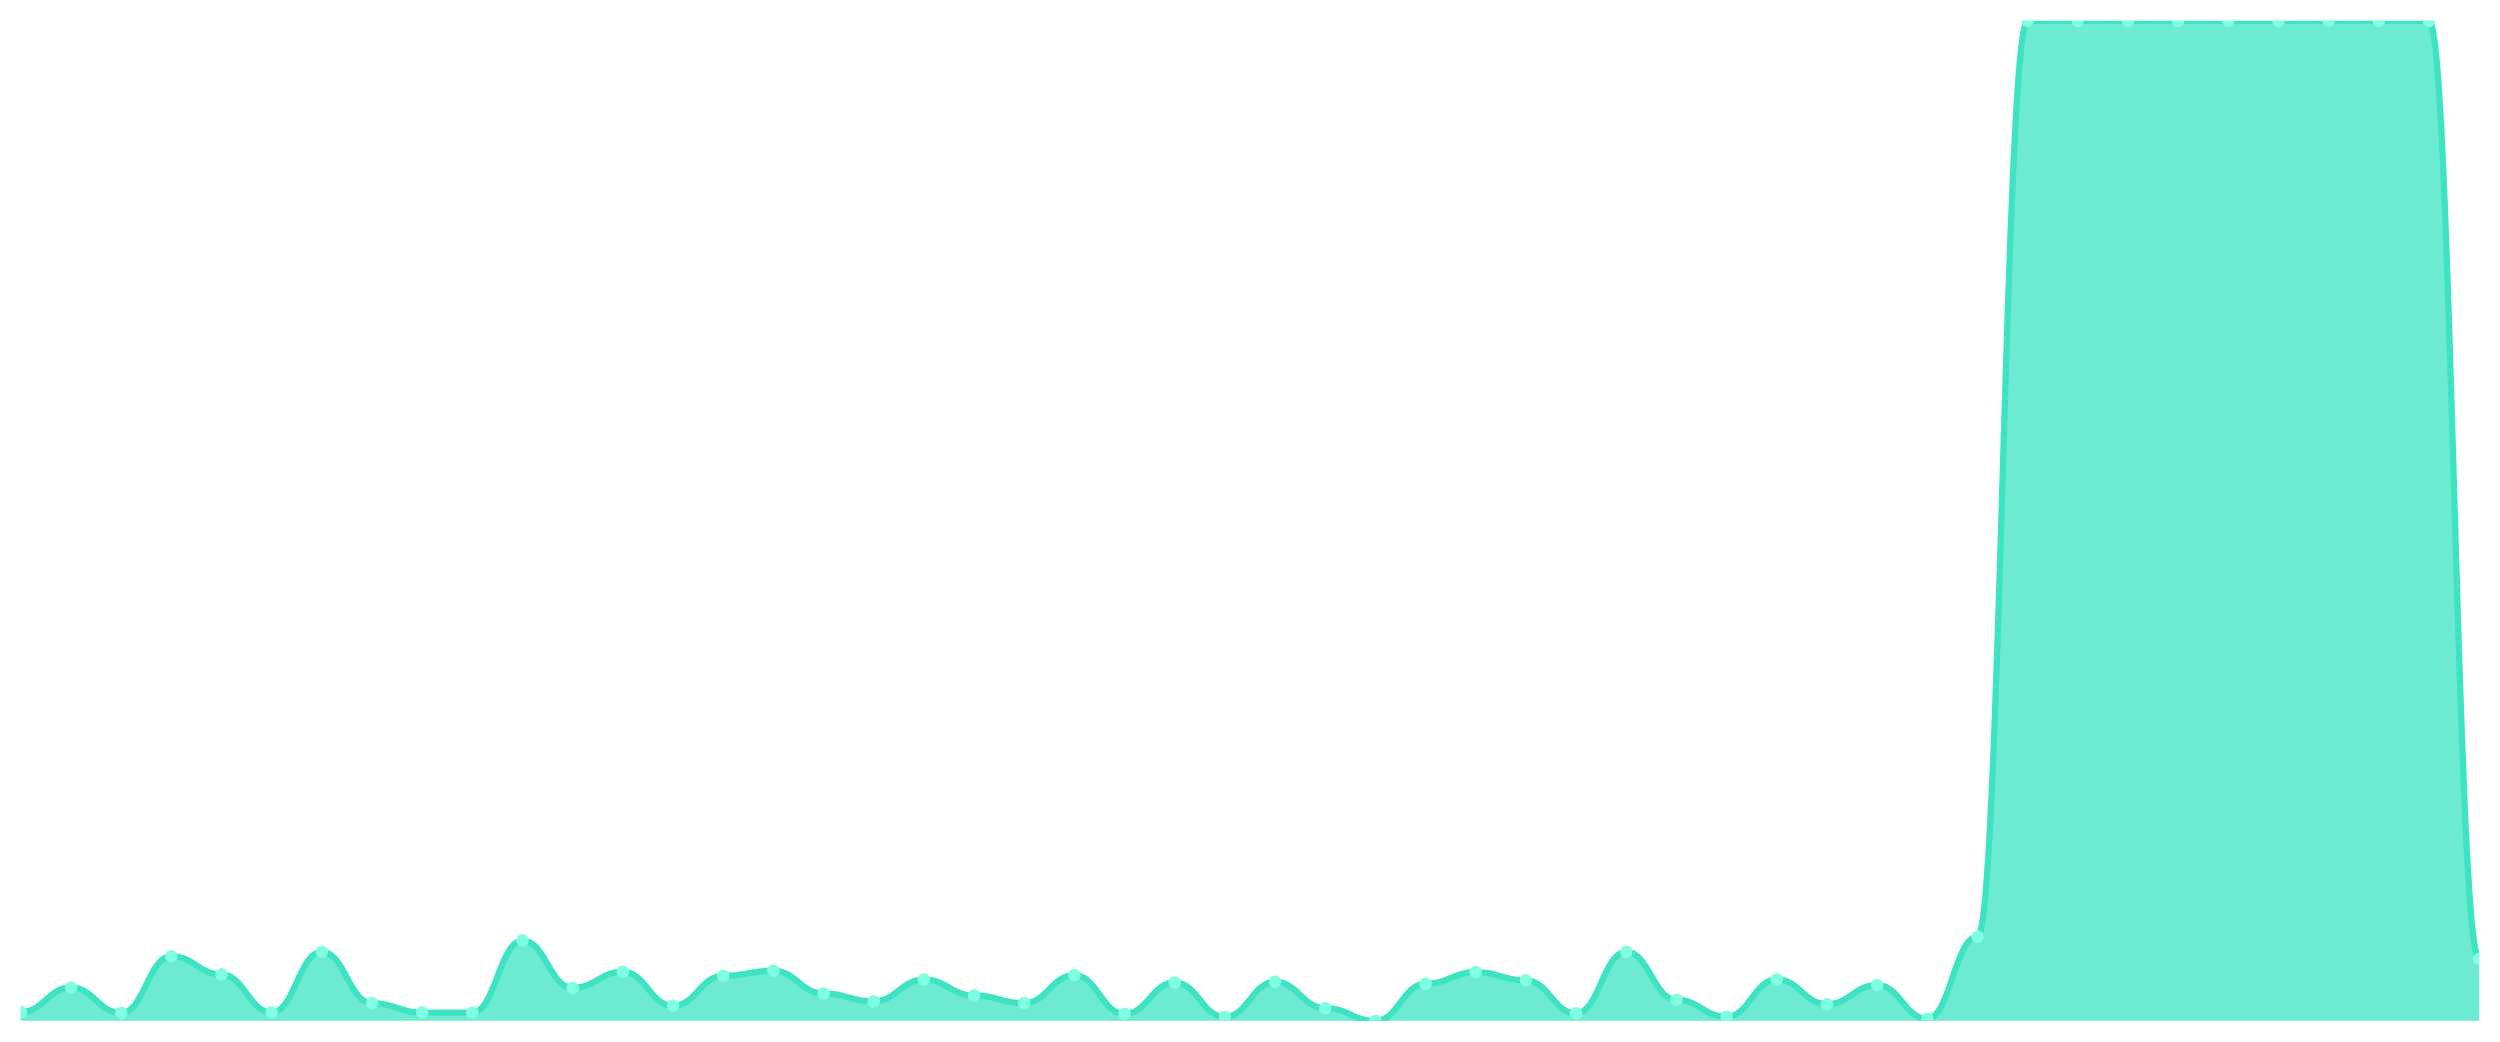
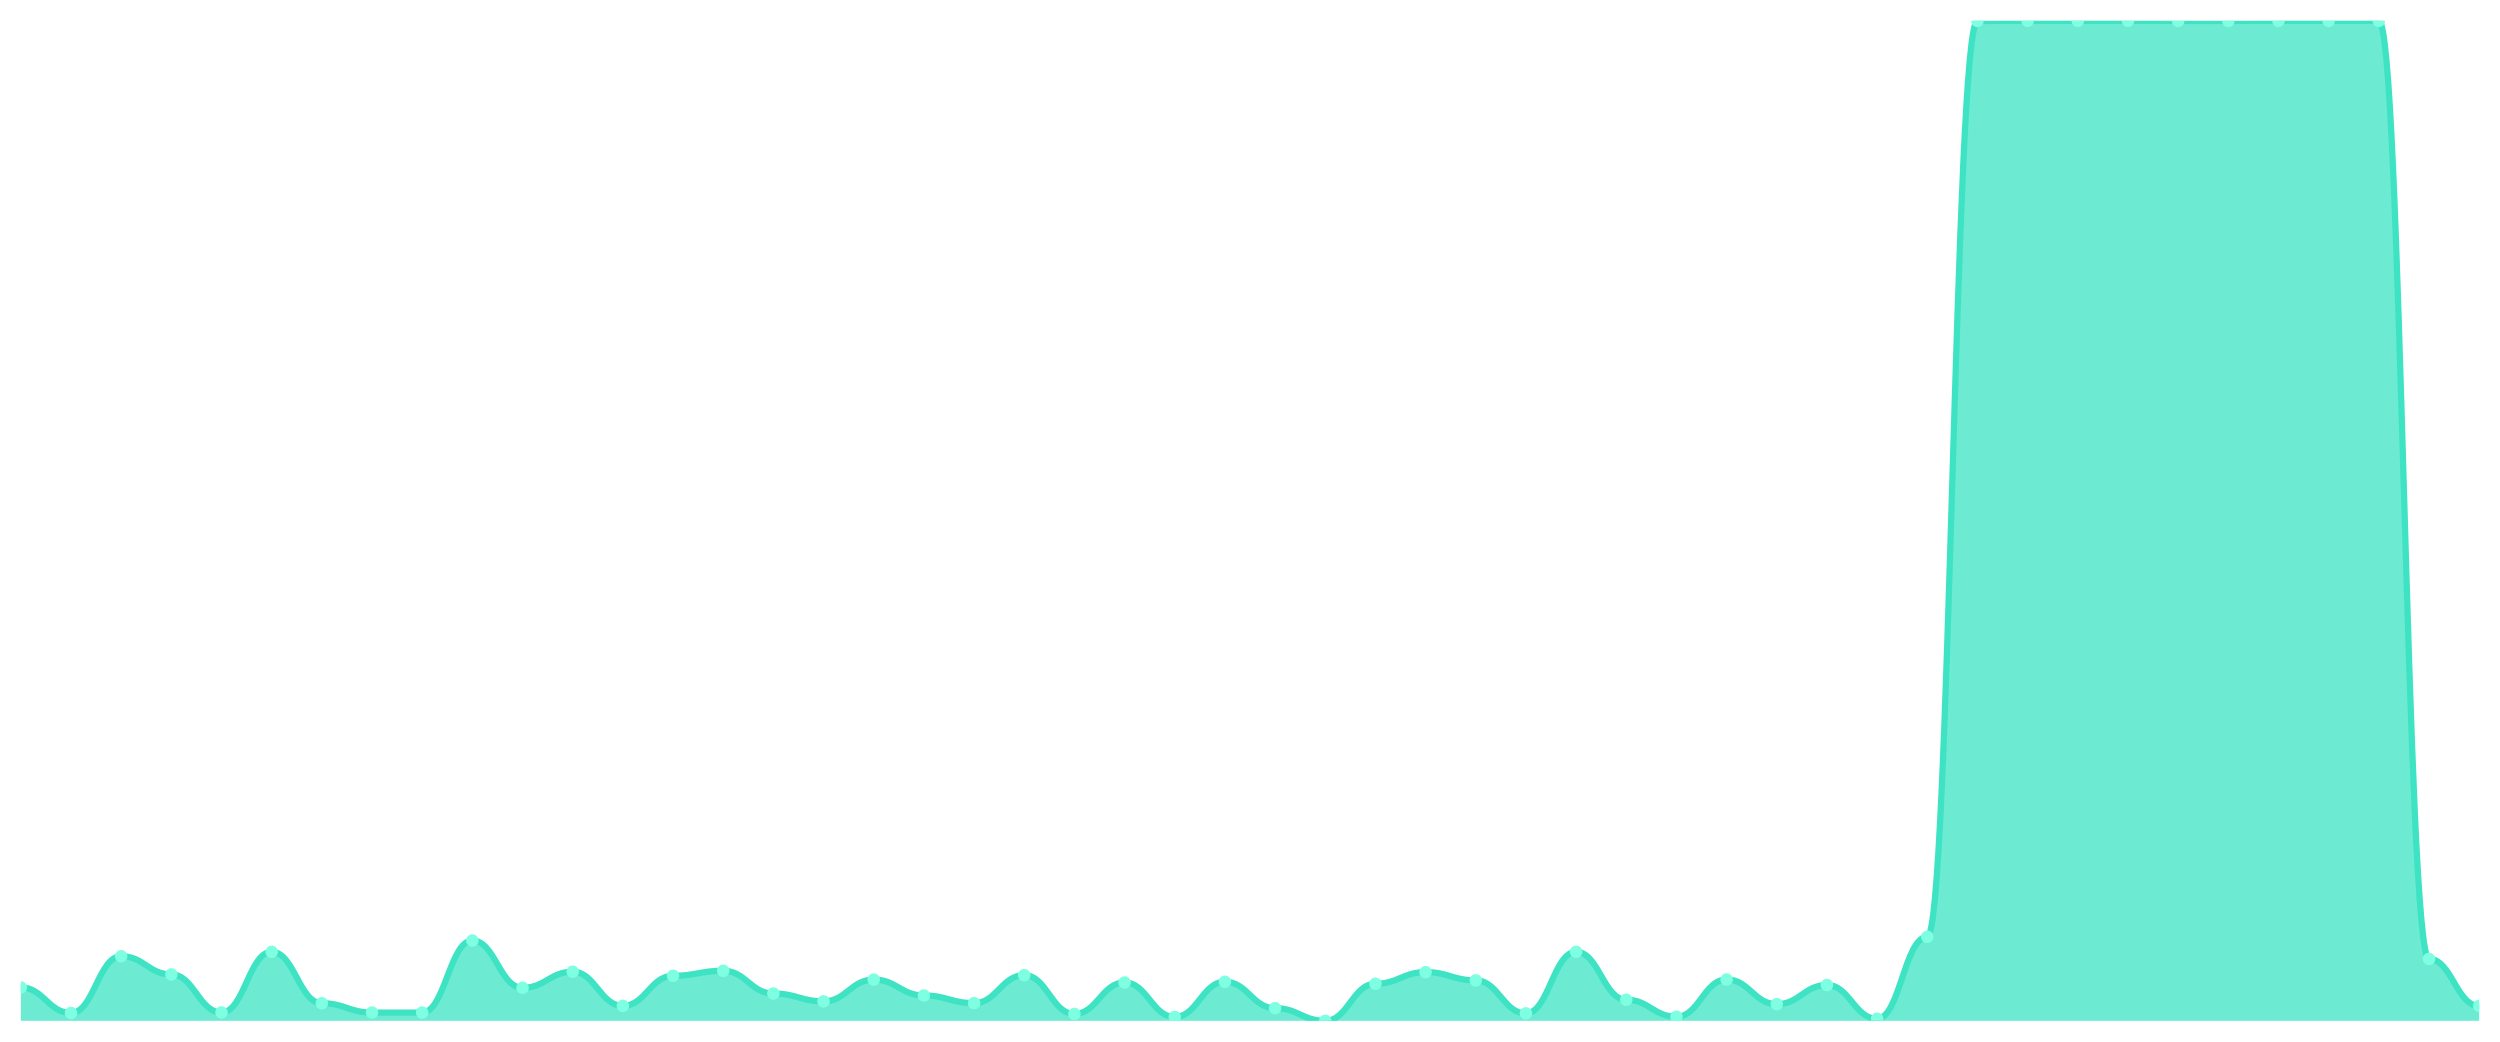
<svg xmlns="http://www.w3.org/2000/svg" viewBox="0 0 1200 500" width="1200" height="500">
  <defs>
    <clipPath id="c">
      <rect x="10" y="10" width="1180" height="480" />
    </clipPath>
  </defs>
  <rect width="1200" height="500" fill="none" />
  <g clip-path="url(#c)">
-     <path d="M 10,490 L 10,485.777 C 20.837,485.777 23.245,473.963 34.082,473.963 C 44.918,473.963 47.327,486.23 58.163,486.23 C 69,486.23 71.408,458.982 82.245,458.982 C 93.082,458.982 95.49,467.729 106.327,467.729 C 117.163,467.729 119.571,485.978 130.408,485.978 C 141.245,485.978 143.653,456.871 154.49,456.871 C 165.327,456.871 167.735,481.554 178.571,481.554 C 189.408,481.554 191.816,486.028 202.653,486.028 C 213.49,486.028 215.898,486.028 226.735,486.028 C 237.571,486.028 239.98,451.441 250.816,451.441 C 261.653,451.441 264.061,474.164 274.898,474.164 C 285.735,474.164 288.143,466.422 298.98,466.422 C 309.816,466.422 312.224,482.811 323.061,482.811 C 333.898,482.811 336.306,468.383 347.143,468.383 C 357.98,468.383 360.388,465.97 371.224,465.97 C 382.061,465.97 384.469,476.879 395.306,476.879 C 406.143,476.879 408.551,480.649 419.388,480.649 C 430.224,480.649 432.633,470.193 443.469,470.193 C 454.306,470.193 456.714,477.834 467.551,477.834 C 478.388,477.834 480.796,481.504 491.633,481.504 C 502.469,481.504 504.878,468.081 515.714,468.081 C 526.551,468.081 528.959,486.682 539.796,486.682 C 550.633,486.682 553.041,471.6 563.878,471.6 C 574.714,471.6 577.122,488.14 587.959,488.14 C 598.796,488.14 601.204,471.248 612.041,471.248 C 622.878,471.248 625.286,483.917 636.122,483.917 C 646.959,483.917 649.367,490 660.204,490 C 671.041,490 673.449,472.204 684.286,472.204 C 695.122,472.204 697.531,466.623 708.367,466.623 C 719.204,466.623 721.612,470.595 732.449,470.595 C 743.286,470.595 745.694,486.431 756.531,486.431 C 767.367,486.431 769.776,456.871 780.612,456.871 C 791.449,456.871 793.857,479.895 804.694,479.895 C 815.531,479.895 817.939,488.039 828.776,488.039 C 839.612,488.039 842.02,470.142 852.857,470.142 C 863.694,470.142 866.102,482.007 876.939,482.007 C 887.776,482.007 890.184,472.807 901.02,472.807 C 911.857,472.807 914.265,488.995 925.102,488.995 C 935.939,488.995 938.347,449.682 949.184,449.682 C 960.02,449.682 962.429,10.05 973.265,10.05 C 984.102,10.05 986.51,10 997.347,10 C 1008.184,10 1010.592,10 1021.429,10 C 1032.265,10 1034.673,10 1045.51,10 C 1056.347,10 1058.755,10.05 1069.592,10.05 C 1080.429,10.05 1082.837,10.05 1093.673,10.05 C 1104.51,10.05 1106.918,10 1117.755,10 C 1128.592,10 1131,10 1141.837,10 C 1152.673,10 1155.082,10 1165.918,10 C 1176.755,10 1179.163,460.289 1190,460.289 L 1190,490 Z" fill="rgba(61,227,195,0.75)" />
-     <path d="M 10,485.777 C 20.837,485.777 23.245,473.963 34.082,473.963 C 44.918,473.963 47.327,486.23 58.163,486.23 C 69,486.23 71.408,458.982 82.245,458.982 C 93.082,458.982 95.49,467.729 106.327,467.729 C 117.163,467.729 119.571,485.978 130.408,485.978 C 141.245,485.978 143.653,456.871 154.49,456.871 C 165.327,456.871 167.735,481.554 178.571,481.554 C 189.408,481.554 191.816,486.028 202.653,486.028 C 213.49,486.028 215.898,486.028 226.735,486.028 C 237.571,486.028 239.98,451.441 250.816,451.441 C 261.653,451.441 264.061,474.164 274.898,474.164 C 285.735,474.164 288.143,466.422 298.98,466.422 C 309.816,466.422 312.224,482.811 323.061,482.811 C 333.898,482.811 336.306,468.383 347.143,468.383 C 357.98,468.383 360.388,465.97 371.224,465.97 C 382.061,465.97 384.469,476.879 395.306,476.879 C 406.143,476.879 408.551,480.649 419.388,480.649 C 430.224,480.649 432.633,470.193 443.469,470.193 C 454.306,470.193 456.714,477.834 467.551,477.834 C 478.388,477.834 480.796,481.504 491.633,481.504 C 502.469,481.504 504.878,468.081 515.714,468.081 C 526.551,468.081 528.959,486.682 539.796,486.682 C 550.633,486.682 553.041,471.6 563.878,471.6 C 574.714,471.6 577.122,488.14 587.959,488.14 C 598.796,488.14 601.204,471.248 612.041,471.248 C 622.878,471.248 625.286,483.917 636.122,483.917 C 646.959,483.917 649.367,490 660.204,490 C 671.041,490 673.449,472.204 684.286,472.204 C 695.122,472.204 697.531,466.623 708.367,466.623 C 719.204,466.623 721.612,470.595 732.449,470.595 C 743.286,470.595 745.694,486.431 756.531,486.431 C 767.367,486.431 769.776,456.871 780.612,456.871 C 791.449,456.871 793.857,479.895 804.694,479.895 C 815.531,479.895 817.939,488.039 828.776,488.039 C 839.612,488.039 842.02,470.142 852.857,470.142 C 863.694,470.142 866.102,482.007 876.939,482.007 C 887.776,482.007 890.184,472.807 901.02,472.807 C 911.857,472.807 914.265,488.995 925.102,488.995 C 935.939,488.995 938.347,449.682 949.184,449.682 C 960.02,449.682 962.429,10.05 973.265,10.05 C 984.102,10.05 986.51,10 997.347,10 C 1008.184,10 1010.592,10 1021.429,10 C 1032.265,10 1034.673,10 1045.51,10 C 1056.347,10 1058.755,10.05 1069.592,10.05 C 1080.429,10.05 1082.837,10.05 1093.673,10.05 C 1104.51,10.05 1106.918,10 1117.755,10 C 1128.592,10 1131,10 1141.837,10 C 1152.673,10 1155.082,10 1165.918,10 C 1176.755,10 1179.163,460.289 1190,460.289" fill="none" stroke="#3de3c3" stroke-width="3" stroke-linecap="round" stroke-linejoin="round" />
-     <circle cx="10" cy="485.777" r="3" fill="#7fffe1" />
-     <circle cx="34.082" cy="473.963" r="3" fill="#7fffe1" />
-     <circle cx="58.163" cy="486.23" r="3" fill="#7fffe1" />
-     <circle cx="82.245" cy="458.982" r="3" fill="#7fffe1" />
-     <circle cx="106.327" cy="467.729" r="3" fill="#7fffe1" />
-     <circle cx="130.408" cy="485.978" r="3" fill="#7fffe1" />
-     <circle cx="154.49" cy="456.871" r="3" fill="#7fffe1" />
-     <circle cx="178.571" cy="481.554" r="3" fill="#7fffe1" />
+     <path d="M 10,490 L 10,473.963 C 20.837,473.963 23.245,486.23 34.082,486.23 C 44.918,486.23 47.327,458.982 58.163,458.982 C 69,458.982 71.408,467.729 82.245,467.729 C 93.082,467.729 95.49,485.978 106.327,485.978 C 117.163,485.978 119.571,456.871 130.408,456.871 C 141.245,456.871 143.653,481.554 154.49,481.554 C 165.327,481.554 167.735,486.028 178.571,486.028 C 189.408,486.028 191.816,486.028 202.653,486.028 C 213.49,486.028 215.898,451.441 226.735,451.441 C 237.571,451.441 239.98,474.164 250.816,474.164 C 261.653,474.164 264.061,466.422 274.898,466.422 C 285.735,466.422 288.143,482.811 298.98,482.811 C 309.816,482.811 312.224,468.383 323.061,468.383 C 333.898,468.383 336.306,465.97 347.143,465.97 C 357.98,465.97 360.388,476.879 371.224,476.879 C 382.061,476.879 384.469,480.649 395.306,480.649 C 406.143,480.649 408.551,470.193 419.388,470.193 C 430.224,470.193 432.633,477.834 443.469,477.834 C 454.306,477.834 456.714,481.504 467.551,481.504 C 478.388,481.504 480.796,468.081 491.633,468.081 C 502.469,468.081 504.878,486.682 515.714,486.682 C 526.551,486.682 528.959,471.6 539.796,471.6 C 550.633,471.6 553.041,488.14 563.878,488.14 C 574.714,488.14 577.122,471.248 587.959,471.248 C 598.796,471.248 601.204,483.917 612.041,483.917 C 622.878,483.917 625.286,490 636.122,490 C 646.959,490 649.367,472.204 660.204,472.204 C 671.041,472.204 673.449,466.623 684.286,466.623 C 695.122,466.623 697.531,470.595 708.367,470.595 C 719.204,470.595 721.612,486.431 732.449,486.431 C 743.286,486.431 745.694,456.871 756.531,456.871 C 767.367,456.871 769.776,479.895 780.612,479.895 C 791.449,479.895 793.857,488.039 804.694,488.039 C 815.531,488.039 817.939,470.142 828.776,470.142 C 839.612,470.142 842.02,482.007 852.857,482.007 C 863.694,482.007 866.102,472.807 876.939,472.807 C 887.776,472.807 890.184,488.995 901.02,488.995 C 911.857,488.995 914.265,449.682 925.102,449.682 C 935.939,449.682 938.347,10.05 949.184,10.05 C 960.02,10.05 962.429,10 973.265,10 C 984.102,10 986.51,10 997.347,10 C 1008.184,10 1010.592,10 1021.429,10 C 1032.265,10 1034.673,10.05 1045.51,10.05 C 1056.347,10.05 1058.755,10.05 1069.592,10.05 C 1080.429,10.05 1082.837,10 1093.673,10 C 1104.51,10 1106.918,10 1117.755,10 C 1128.592,10 1131,10 1141.837,10 C 1152.673,10 1155.082,460.289 1165.918,460.289 C 1176.755,460.289 1179.163,482.861 1190,482.861 L 1190,490 Z" fill="rgba(61,227,195,0.75)" />
+     <path d="M 10,473.963 C 20.837,473.963 23.245,486.23 34.082,486.23 C 44.918,486.23 47.327,458.982 58.163,458.982 C 69,458.982 71.408,467.729 82.245,467.729 C 93.082,467.729 95.49,485.978 106.327,485.978 C 117.163,485.978 119.571,456.871 130.408,456.871 C 141.245,456.871 143.653,481.554 154.49,481.554 C 165.327,481.554 167.735,486.028 178.571,486.028 C 189.408,486.028 191.816,486.028 202.653,486.028 C 213.49,486.028 215.898,451.441 226.735,451.441 C 237.571,451.441 239.98,474.164 250.816,474.164 C 261.653,474.164 264.061,466.422 274.898,466.422 C 285.735,466.422 288.143,482.811 298.98,482.811 C 309.816,482.811 312.224,468.383 323.061,468.383 C 333.898,468.383 336.306,465.97 347.143,465.97 C 357.98,465.97 360.388,476.879 371.224,476.879 C 382.061,476.879 384.469,480.649 395.306,480.649 C 406.143,480.649 408.551,470.193 419.388,470.193 C 430.224,470.193 432.633,477.834 443.469,477.834 C 454.306,477.834 456.714,481.504 467.551,481.504 C 478.388,481.504 480.796,468.081 491.633,468.081 C 502.469,468.081 504.878,486.682 515.714,486.682 C 526.551,486.682 528.959,471.6 539.796,471.6 C 550.633,471.6 553.041,488.14 563.878,488.14 C 574.714,488.14 577.122,471.248 587.959,471.248 C 598.796,471.248 601.204,483.917 612.041,483.917 C 622.878,483.917 625.286,490 636.122,490 C 646.959,490 649.367,472.204 660.204,472.204 C 671.041,472.204 673.449,466.623 684.286,466.623 C 695.122,466.623 697.531,470.595 708.367,470.595 C 719.204,470.595 721.612,486.431 732.449,486.431 C 743.286,486.431 745.694,456.871 756.531,456.871 C 767.367,456.871 769.776,479.895 780.612,479.895 C 791.449,479.895 793.857,488.039 804.694,488.039 C 815.531,488.039 817.939,470.142 828.776,470.142 C 839.612,470.142 842.02,482.007 852.857,482.007 C 863.694,482.007 866.102,472.807 876.939,472.807 C 887.776,472.807 890.184,488.995 901.02,488.995 C 911.857,488.995 914.265,449.682 925.102,449.682 C 935.939,449.682 938.347,10.05 949.184,10.05 C 960.02,10.05 962.429,10 973.265,10 C 984.102,10 986.51,10 997.347,10 C 1008.184,10 1010.592,10 1021.429,10 C 1032.265,10 1034.673,10.05 1045.51,10.05 C 1056.347,10.05 1058.755,10.05 1069.592,10.05 C 1080.429,10.05 1082.837,10 1093.673,10 C 1104.51,10 1106.918,10 1117.755,10 C 1128.592,10 1131,10 1141.837,10 C 1152.673,10 1155.082,460.289 1165.918,460.289 C 1176.755,460.289 1179.163,482.861 1190,482.861" fill="none" stroke="#3de3c3" stroke-width="3" stroke-linecap="round" stroke-linejoin="round" />
+     <circle cx="10" cy="473.963" r="3" fill="#7fffe1" />
+     <circle cx="34.082" cy="486.23" r="3" fill="#7fffe1" />
+     <circle cx="58.163" cy="458.982" r="3" fill="#7fffe1" />
+     <circle cx="82.245" cy="467.729" r="3" fill="#7fffe1" />
+     <circle cx="106.327" cy="485.978" r="3" fill="#7fffe1" />
+     <circle cx="130.408" cy="456.871" r="3" fill="#7fffe1" />
+     <circle cx="154.49" cy="481.554" r="3" fill="#7fffe1" />
+     <circle cx="178.571" cy="486.028" r="3" fill="#7fffe1" />
    <circle cx="202.653" cy="486.028" r="3" fill="#7fffe1" />
-     <circle cx="226.735" cy="486.028" r="3" fill="#7fffe1" />
-     <circle cx="250.816" cy="451.441" r="3" fill="#7fffe1" />
-     <circle cx="274.898" cy="474.164" r="3" fill="#7fffe1" />
-     <circle cx="298.98" cy="466.422" r="3" fill="#7fffe1" />
-     <circle cx="323.061" cy="482.811" r="3" fill="#7fffe1" />
-     <circle cx="347.143" cy="468.383" r="3" fill="#7fffe1" />
-     <circle cx="371.224" cy="465.97" r="3" fill="#7fffe1" />
-     <circle cx="395.306" cy="476.879" r="3" fill="#7fffe1" />
-     <circle cx="419.388" cy="480.649" r="3" fill="#7fffe1" />
-     <circle cx="443.469" cy="470.193" r="3" fill="#7fffe1" />
-     <circle cx="467.551" cy="477.834" r="3" fill="#7fffe1" />
-     <circle cx="491.633" cy="481.504" r="3" fill="#7fffe1" />
-     <circle cx="515.714" cy="468.081" r="3" fill="#7fffe1" />
-     <circle cx="539.796" cy="486.682" r="3" fill="#7fffe1" />
-     <circle cx="563.878" cy="471.6" r="3" fill="#7fffe1" />
-     <circle cx="587.959" cy="488.14" r="3" fill="#7fffe1" />
-     <circle cx="612.041" cy="471.248" r="3" fill="#7fffe1" />
-     <circle cx="636.122" cy="483.917" r="3" fill="#7fffe1" />
-     <circle cx="660.204" cy="490" r="3" fill="#7fffe1" />
-     <circle cx="684.286" cy="472.204" r="3" fill="#7fffe1" />
-     <circle cx="708.367" cy="466.623" r="3" fill="#7fffe1" />
-     <circle cx="732.449" cy="470.595" r="3" fill="#7fffe1" />
-     <circle cx="756.531" cy="486.431" r="3" fill="#7fffe1" />
-     <circle cx="780.612" cy="456.871" r="3" fill="#7fffe1" />
-     <circle cx="804.694" cy="479.895" r="3" fill="#7fffe1" />
-     <circle cx="828.776" cy="488.039" r="3" fill="#7fffe1" />
-     <circle cx="852.857" cy="470.142" r="3" fill="#7fffe1" />
-     <circle cx="876.939" cy="482.007" r="3" fill="#7fffe1" />
-     <circle cx="901.02" cy="472.807" r="3" fill="#7fffe1" />
-     <circle cx="925.102" cy="488.995" r="3" fill="#7fffe1" />
-     <circle cx="949.184" cy="449.682" r="3" fill="#7fffe1" />
-     <circle cx="973.265" cy="10.05" r="3" fill="#7fffe1" />
+     <circle cx="226.735" cy="451.441" r="3" fill="#7fffe1" />
+     <circle cx="250.816" cy="474.164" r="3" fill="#7fffe1" />
+     <circle cx="274.898" cy="466.422" r="3" fill="#7fffe1" />
+     <circle cx="298.98" cy="482.811" r="3" fill="#7fffe1" />
+     <circle cx="323.061" cy="468.383" r="3" fill="#7fffe1" />
+     <circle cx="347.143" cy="465.97" r="3" fill="#7fffe1" />
+     <circle cx="371.224" cy="476.879" r="3" fill="#7fffe1" />
+     <circle cx="395.306" cy="480.649" r="3" fill="#7fffe1" />
+     <circle cx="419.388" cy="470.193" r="3" fill="#7fffe1" />
+     <circle cx="443.469" cy="477.834" r="3" fill="#7fffe1" />
+     <circle cx="467.551" cy="481.504" r="3" fill="#7fffe1" />
+     <circle cx="491.633" cy="468.081" r="3" fill="#7fffe1" />
+     <circle cx="515.714" cy="486.682" r="3" fill="#7fffe1" />
+     <circle cx="539.796" cy="471.6" r="3" fill="#7fffe1" />
+     <circle cx="563.878" cy="488.14" r="3" fill="#7fffe1" />
+     <circle cx="587.959" cy="471.248" r="3" fill="#7fffe1" />
+     <circle cx="612.041" cy="483.917" r="3" fill="#7fffe1" />
+     <circle cx="636.122" cy="490" r="3" fill="#7fffe1" />
+     <circle cx="660.204" cy="472.204" r="3" fill="#7fffe1" />
+     <circle cx="684.286" cy="466.623" r="3" fill="#7fffe1" />
+     <circle cx="708.367" cy="470.595" r="3" fill="#7fffe1" />
+     <circle cx="732.449" cy="486.431" r="3" fill="#7fffe1" />
+     <circle cx="756.531" cy="456.871" r="3" fill="#7fffe1" />
+     <circle cx="780.612" cy="479.895" r="3" fill="#7fffe1" />
+     <circle cx="804.694" cy="488.039" r="3" fill="#7fffe1" />
+     <circle cx="828.776" cy="470.142" r="3" fill="#7fffe1" />
+     <circle cx="852.857" cy="482.007" r="3" fill="#7fffe1" />
+     <circle cx="876.939" cy="472.807" r="3" fill="#7fffe1" />
+     <circle cx="901.02" cy="488.995" r="3" fill="#7fffe1" />
+     <circle cx="925.102" cy="449.682" r="3" fill="#7fffe1" />
+     <circle cx="949.184" cy="10.05" r="3" fill="#7fffe1" />
+     <circle cx="973.265" cy="10" r="3" fill="#7fffe1" />
    <circle cx="997.347" cy="10" r="3" fill="#7fffe1" />
    <circle cx="1021.429" cy="10" r="3" fill="#7fffe1" />
-     <circle cx="1045.51" cy="10" r="3" fill="#7fffe1" />
+     <circle cx="1045.51" cy="10.05" r="3" fill="#7fffe1" />
    <circle cx="1069.592" cy="10.05" r="3" fill="#7fffe1" />
-     <circle cx="1093.673" cy="10.05" r="3" fill="#7fffe1" />
+     <circle cx="1093.673" cy="10" r="3" fill="#7fffe1" />
    <circle cx="1117.755" cy="10" r="3" fill="#7fffe1" />
    <circle cx="1141.837" cy="10" r="3" fill="#7fffe1" />
-     <circle cx="1165.918" cy="10" r="3" fill="#7fffe1" />
-     <circle cx="1190" cy="460.289" r="3" fill="#7fffe1" />
+     <circle cx="1165.918" cy="460.289" r="3" fill="#7fffe1" />
+     <circle cx="1190" cy="482.861" r="3" fill="#7fffe1" />
  </g>
</svg>
